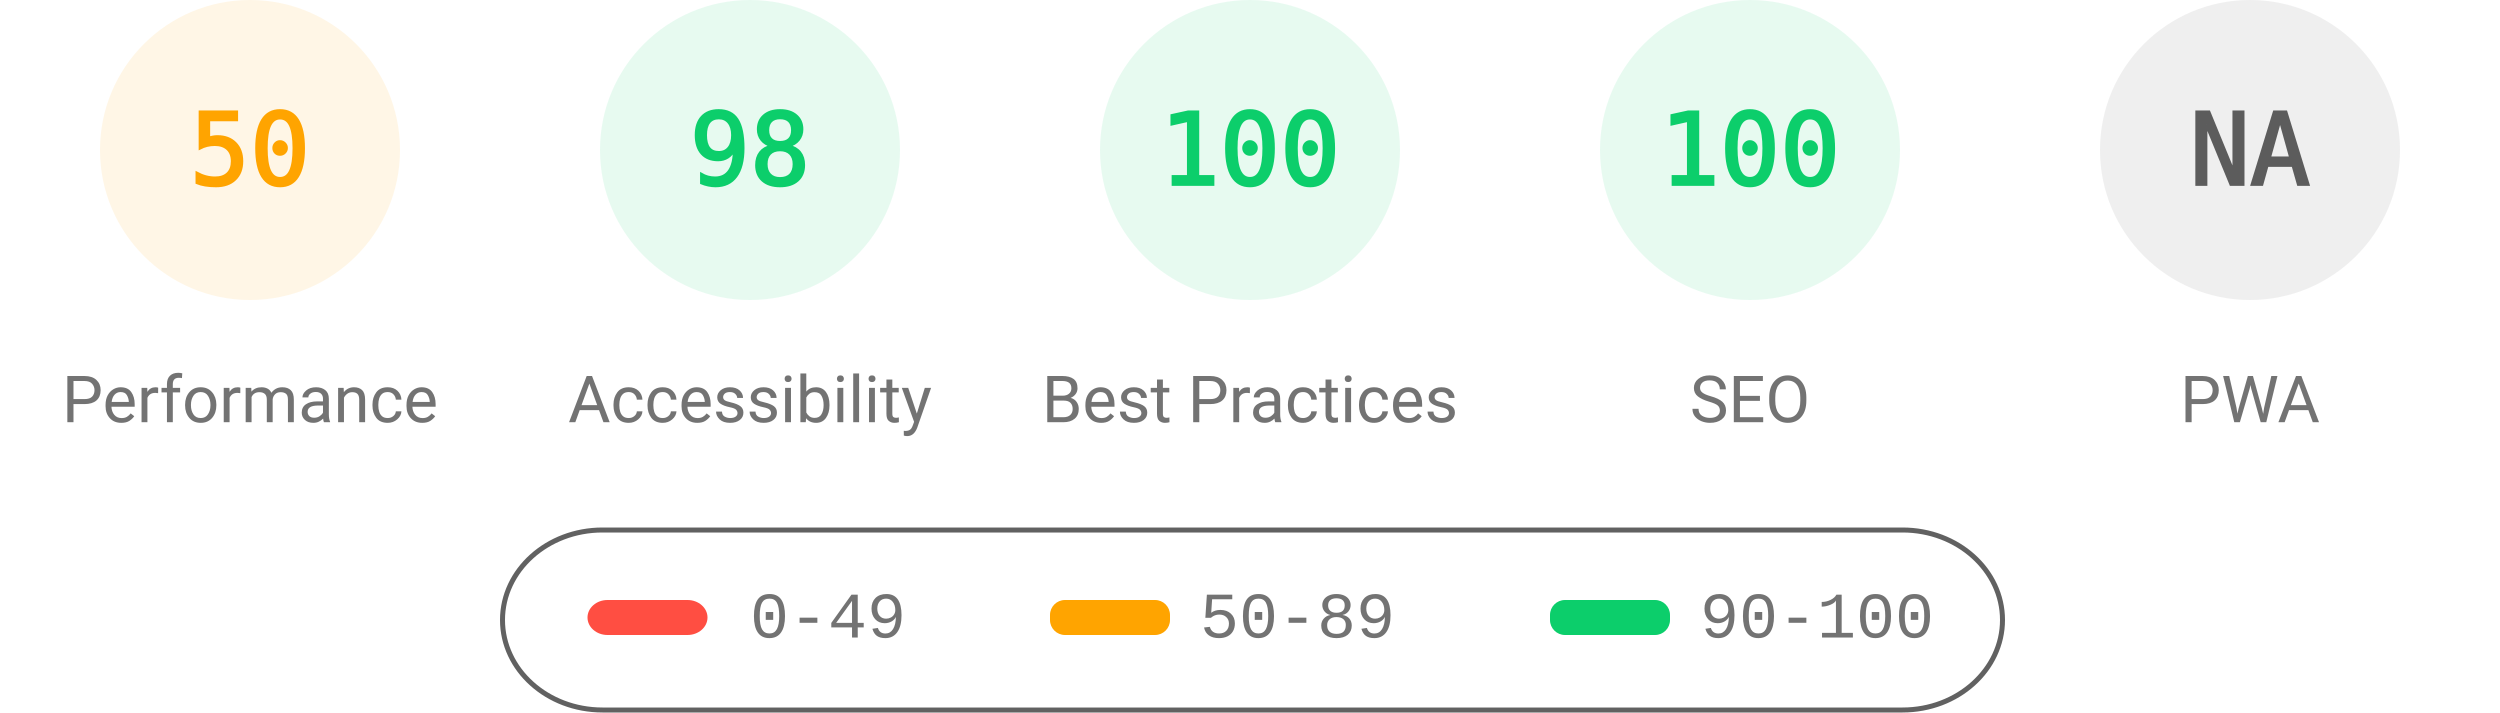
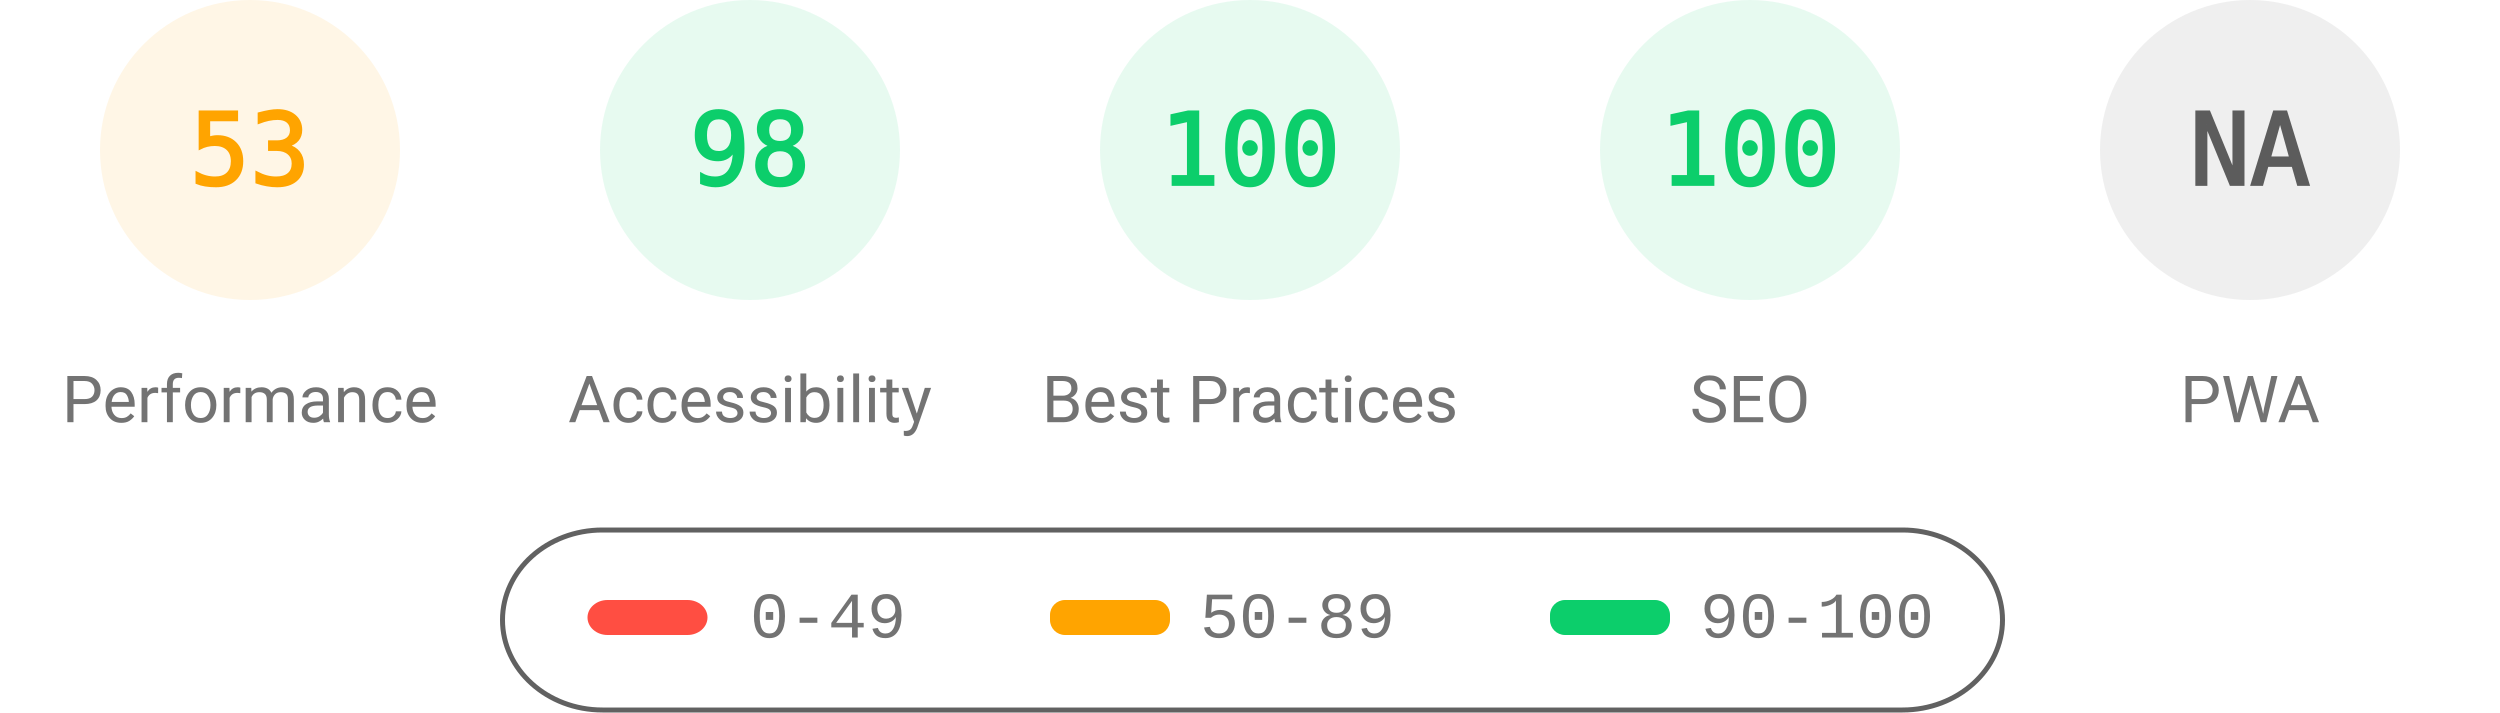
<svg xmlns="http://www.w3.org/2000/svg" fill="none" width="1000" height="285">
  <style>.gauge-base{opacity:.1}.gauge-arc{fill:none;animation-delay:250ms;stroke-linecap:round;transform:rotate(-90deg);transform-origin:100px 60px;animation:load-gauge 1s ease forwards}.guage-text{font-size:40px;font-family:monospace;text-align:center}.guage-red{color:#ff4e42;fill:#ff4e42;stroke:#ff4e42}.guage-orange{color:#ffa400;fill:#ffa400;stroke:#ffa400}.guage-green{color:#0cce6b;fill:#0cce6b;stroke:#0cce6b}.guage-undefined{color:#5c5c5c;fill:#5c5c5c;stroke:#5c5c5c}.guage-title{color:#737373;fill:#737373;stroke:none;font-size:26px;line-height:26px;font-family:Roboto,Halvetica,Arial,sans-serif}@keyframes load-gauge{from{stroke-dasharray:0 352.858}}</style>
  <svg class="guage-div guage-perf guage-orange" viewBox="0 0 200 200" width="200" height="200">
    <circle class="gauge-base" r="56" cx="100" cy="60" stroke-width="8" />
-     <circle class="gauge-arc guage-arc-1" r="56" cx="100" cy="60" stroke-width="8" style="stroke-dasharray:175.929,351.858" />
-     <text class="guage-text" x="100" y="60" alignment-baseline="central" dominant-baseline="central" text-anchor="middle">50</text>
+     <circle class="gauge-arc guage-arc-1" r="56" cx="100" cy="60" stroke-width="8" style="stroke-dasharray:186.485,351.858" />
+     <text class="guage-text" x="100" y="60" alignment-baseline="central" dominant-baseline="central" text-anchor="middle">53</text>
    <text class="guage-title" x="100" y="160" alignment-baseline="central" dominant-baseline="central" text-anchor="middle">Performance</text>
  </svg>
  <svg class="guage-div guage-acc guage-green" viewBox="0 0 200 200" width="200" height="200" x="200">
    <circle class="gauge-base" r="56" cx="100" cy="60" stroke-width="8" />
    <circle class="gauge-arc guage-arc-2" r="56" cx="100" cy="60" stroke-width="8" style="stroke-dasharray:344.821,351.858" />
    <text class="guage-text" x="100" y="60" alignment-baseline="central" dominant-baseline="central" text-anchor="middle">98</text>
    <text class="guage-title" x="100" y="160" alignment-baseline="central" dominant-baseline="central" text-anchor="middle">Accessibility</text>
  </svg>
  <svg class="guage-div guage-best guage-green" viewBox="0 0 200 200" width="200" height="200" x="400">
    <circle class="gauge-base" r="56" cx="100" cy="60" stroke-width="8" />
    <circle class="gauge-arc guage-arc-3" r="56" cx="100" cy="60" stroke-width="8" style="stroke-dasharray:351.858,351.858" />
    <text class="guage-text" x="100" y="60" alignment-baseline="central" dominant-baseline="central" text-anchor="middle">100</text>
    <text class="guage-title" x="100" y="160" alignment-baseline="central" dominant-baseline="central" text-anchor="middle">Best Practices</text>
  </svg>
  <svg class="guage-div guage-seo guage-green" viewBox="0 0 200 200" width="200" height="200" x="600">
    <circle class="gauge-base" r="56" cx="100" cy="60" stroke-width="8" />
    <circle class="gauge-arc guage-arc-4" r="56" cx="100" cy="60" stroke-width="8" style="stroke-dasharray:351.858,351.858" />
    <text class="guage-text" x="100" y="60" alignment-baseline="central" dominant-baseline="central" text-anchor="middle">100</text>
    <text class="guage-title" x="100" y="160" alignment-baseline="central" dominant-baseline="central" text-anchor="middle">SEO</text>
  </svg>
  <svg class="guage-div guage-pwa guage-undefined" viewBox="0 0 200 200" width="200" height="200" x="800">
    <circle class="gauge-base" r="56" cx="100" cy="60" stroke-width="8" />
    <circle class="gauge-arc guage-arc-4" r="56" cx="100" cy="60" stroke-width="8" style="stroke-dasharray:351.858,351.858" />
    <text class="guage-text" x="100" y="60" alignment-baseline="central" dominant-baseline="central" text-anchor="middle">NA</text>
    <text class="guage-title" x="100" y="160" alignment-baseline="central" dominant-baseline="central" text-anchor="middle">PWA</text>
  </svg>
  <svg width="604" height="76" x="200" y="210">
    <path fill="none" id="canvas_background" d="M-1-1h604v80H-1z" />
    <rect fill-opacity="0" stroke="#616161" stroke-width="2" rx="40" id="svg_2" height="72" width="600" y="2" x="1" fill="#000" />
    <rect stroke="#000" rx="8" id="svg_3" height="14" width="48" y="30" x="35" stroke-opacity="null" stroke-width="0" fill="#ff4e42" />
    <rect stroke="#000" rx="6" id="svg_4" height="14" width="48" y="30" x="220" stroke-opacity="null" stroke-width="0" fill="#ffa400" />
    <rect stroke="#000" rx="6" id="svg_5" height="14" width="48" y="30" x="420" stroke-opacity="null" stroke-width="0" fill="#0cce6b" />
    <text xml:space="preserve" text-anchor="start" font-family="'Courier New', Courier, monospace" font-size="26" id="svg_6" y="45" x="100" stroke-opacity="null" stroke-width="0" stroke="#000" fill="#737373">0-49</text>
    <text xml:space="preserve" text-anchor="start" font-family="'Courier New', Courier, monospace" font-size="26" id="svg_7" y="45" x="280" stroke-opacity="null" stroke-width="0" stroke="#000" fill="#737373">50-89</text>
    <text xml:space="preserve" text-anchor="start" font-family="'Courier New', Courier, monospace" font-size="26" id="svg_8" y="45" x="480" stroke-opacity="null" stroke-width="0" stroke="#000" fill="#737373">90-100</text>
  </svg>
</svg>
